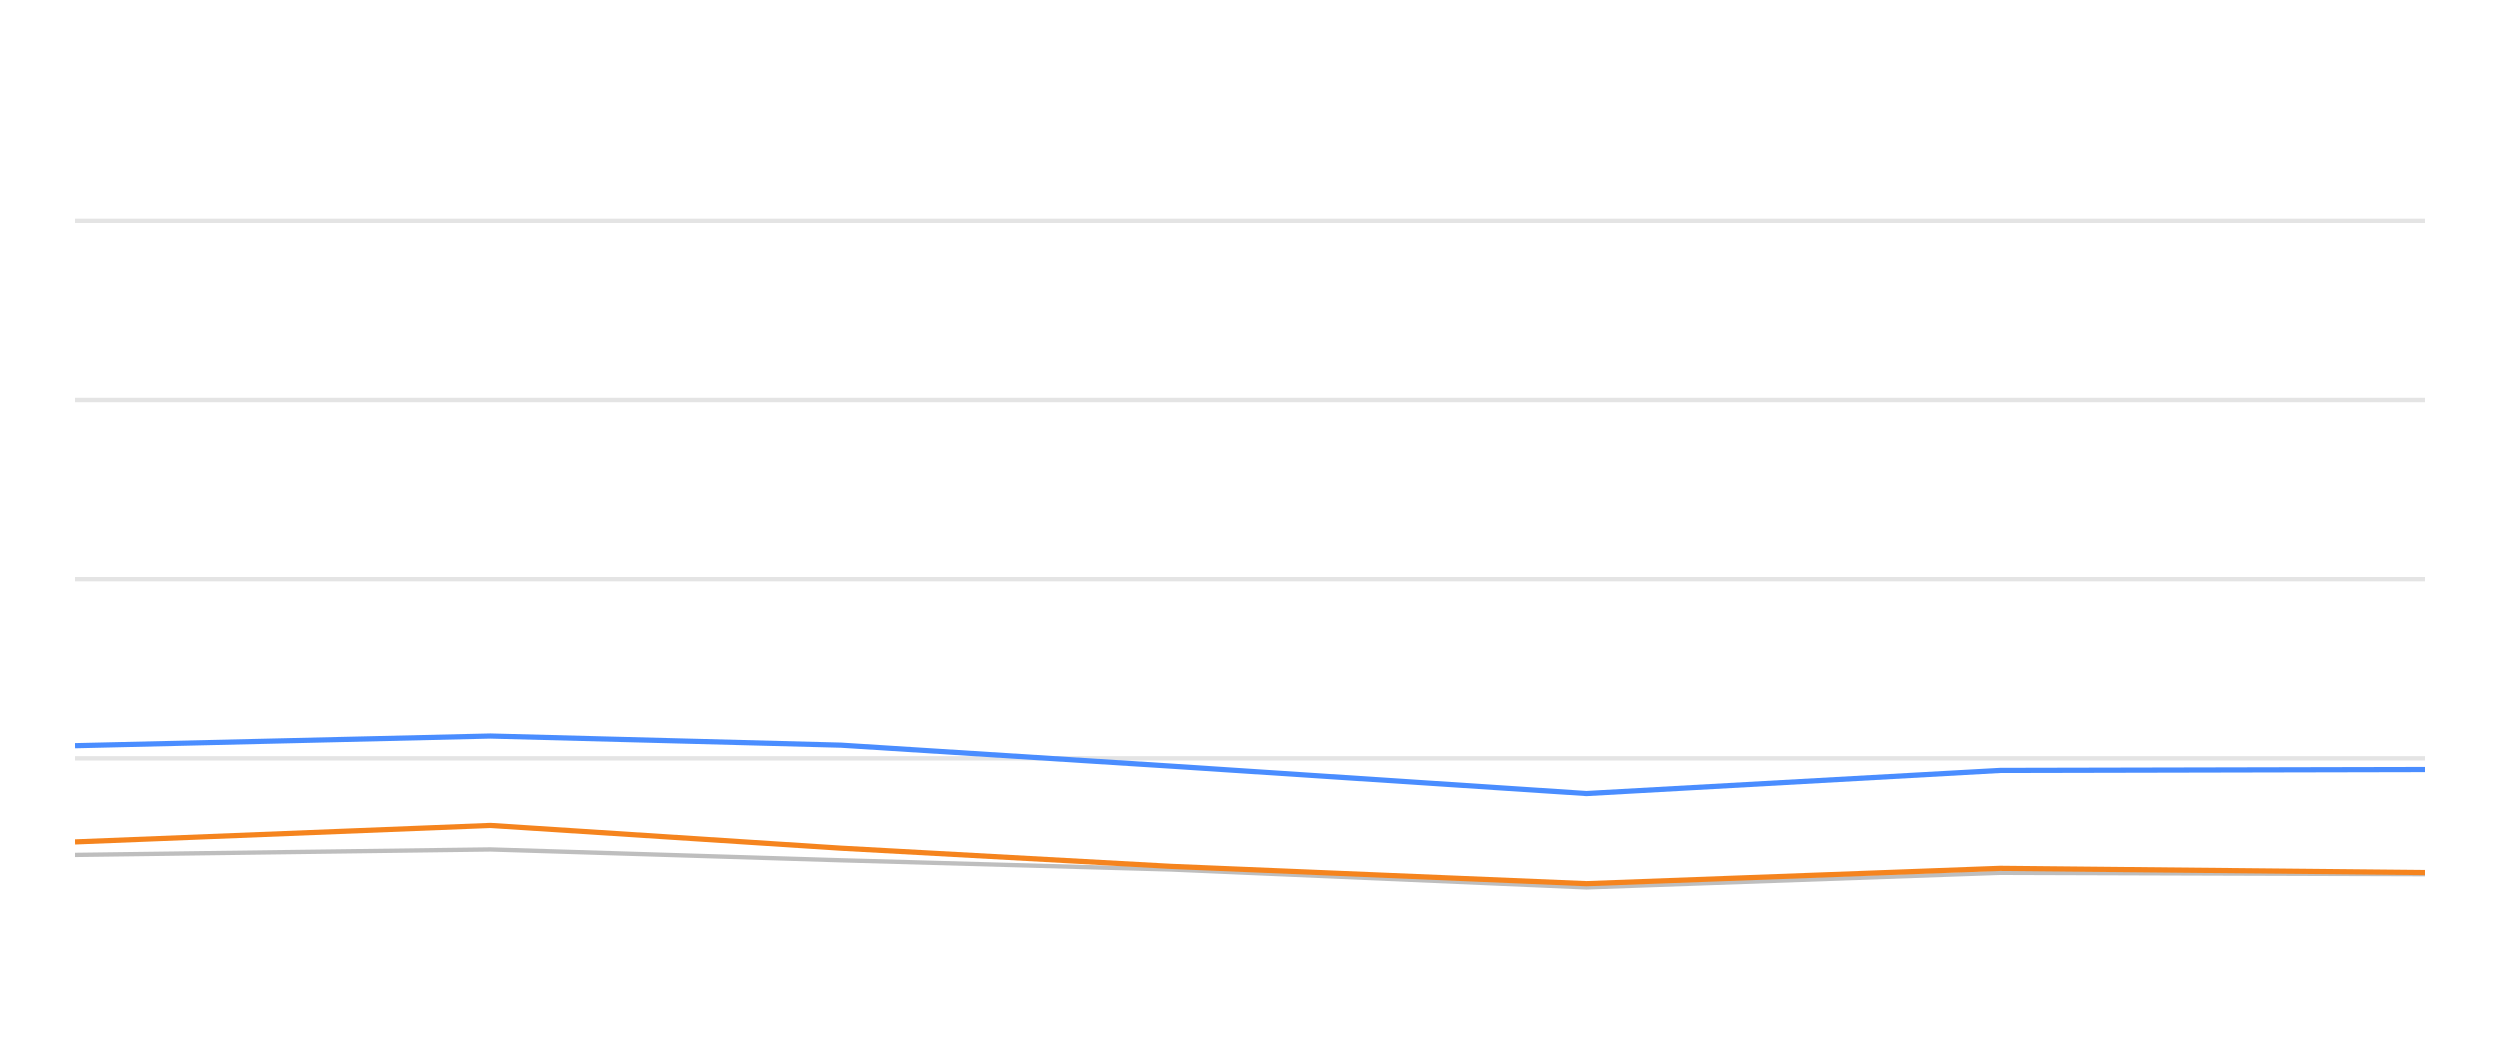
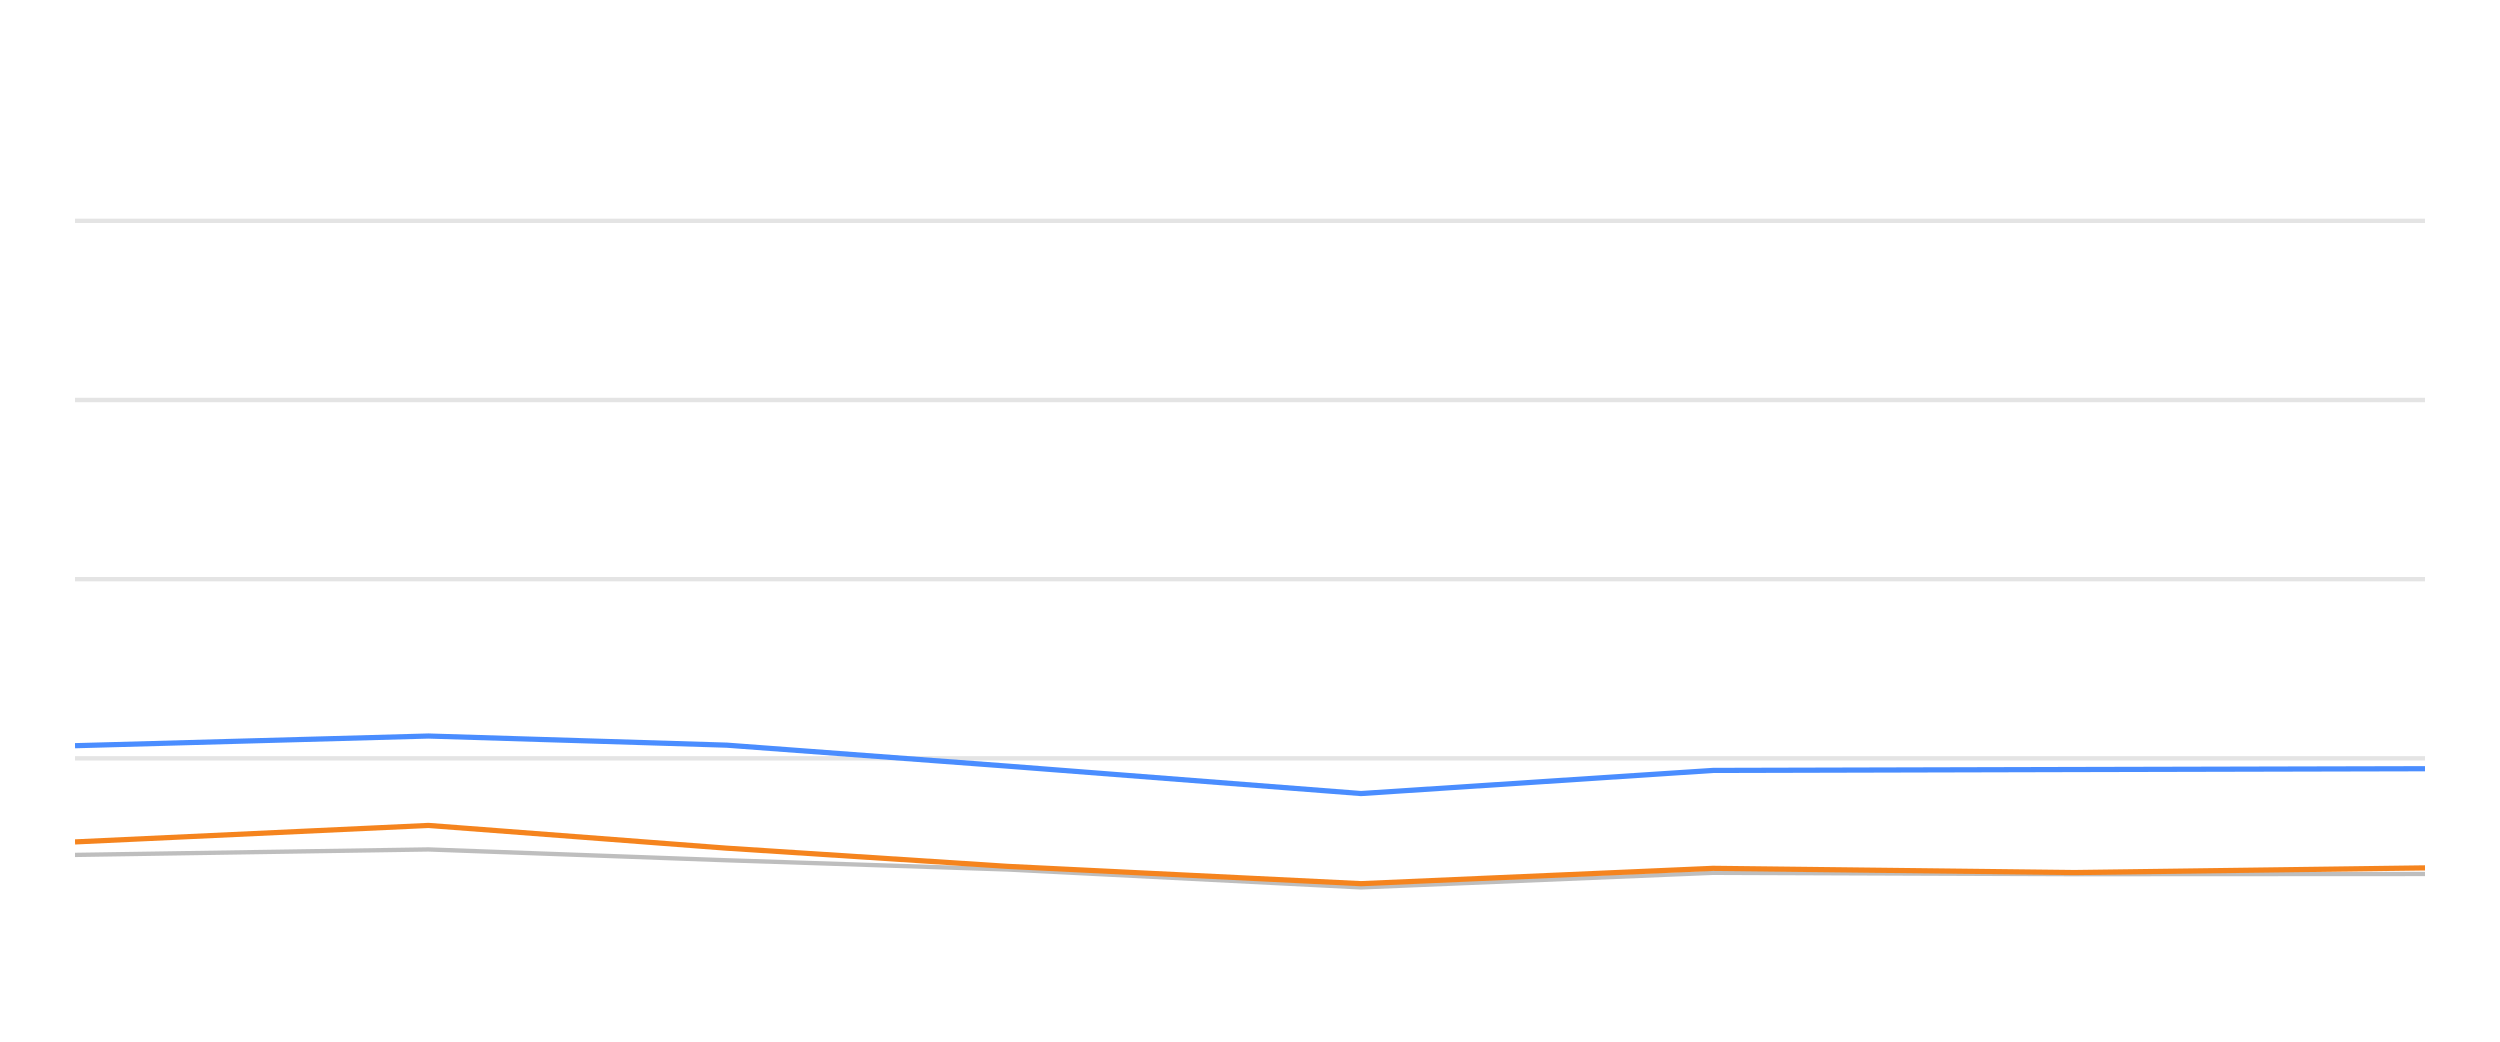
<svg xmlns="http://www.w3.org/2000/svg" width="288pt" height="120pt" viewBox="0 0 288 120" version="1.1">
  <defs>
    <style type="text/css">*{stroke-linejoin: round; stroke-linecap: butt}</style>
  </defs>
  <g id="figure_1">
    <g id="patch_1">
      <path d="M 0 120  L 288 120  L 288 0  L 0 0  L 0 120  z " style="fill: none; opacity: 0" />
    </g>
    <g id="axes_1">
      <g id="patch_2">
        <path d="M 8.64 108  L 279.36 108  L 279.36 4.8  L 8.64 4.8  L 8.64 108  z " style="fill: none" />
      </g>
      <g id="matplotlib.axis_1" />
      <g id="matplotlib.axis_2" />
      <g id="line2d_1">
-         <path d="M 8.64 87.36  L 279.36 87.36  " clip-path="url(#p57a2008031)" style="fill: none; stroke: #b2b2b2; stroke-opacity: 0.35; stroke-width: 0.5; stroke-linecap: square" />
+         <path d="M 8.64 87.36  L 279.36 87.36  " clip-path="url(#p1f2863e5cc)" style="fill: none; stroke: #b2b2b2; stroke-opacity: 0.35; stroke-width: 0.5; stroke-linecap: square" />
      </g>
      <g id="line2d_2">
-         <path d="M 8.64 66.72  L 279.36 66.72  " clip-path="url(#p57a2008031)" style="fill: none; stroke: #b2b2b2; stroke-opacity: 0.35; stroke-width: 0.5; stroke-linecap: square" />
+         <path d="M 8.64 66.72  L 279.36 66.72  " clip-path="url(#p1f2863e5cc)" style="fill: none; stroke: #b2b2b2; stroke-opacity: 0.35; stroke-width: 0.5; stroke-linecap: square" />
      </g>
      <g id="line2d_3">
-         <path d="M 8.64 46.08  L 279.36 46.08  " clip-path="url(#p57a2008031)" style="fill: none; stroke: #b2b2b2; stroke-opacity: 0.35; stroke-width: 0.5; stroke-linecap: square" />
+         <path d="M 8.64 46.08  L 279.36 46.08  " clip-path="url(#p1f2863e5cc)" style="fill: none; stroke: #b2b2b2; stroke-opacity: 0.35; stroke-width: 0.5; stroke-linecap: square" />
      </g>
      <g id="line2d_4">
-         <path d="M 8.64 25.44  L 279.36 25.44  " clip-path="url(#p57a2008031)" style="fill: none; stroke: #b2b2b2; stroke-opacity: 0.35; stroke-width: 0.5; stroke-linecap: square" />
+         <path d="M 8.64 25.44  L 279.36 25.44  " clip-path="url(#p1f2863e5cc)" style="fill: none; stroke: #b2b2b2; stroke-opacity: 0.35; stroke-width: 0.5; stroke-linecap: square" />
      </g>
      <g id="line2d_5">
-         <path d="M 8.64 98.485  L 56.496 97.855  L 96.897 99.104  L 134.928 100.167  L 182.759 102.231  L 230.41 100.549  L 279.36 100.704  " clip-path="url(#p57a2008031)" style="fill: none; stroke: #bebebe; stroke-width: 0.5; stroke-linecap: round" />
+         <path d="M 8.64 98.485  L 49.358 97.855  L 83.732 99.104  L 116.09 100.167  L 156.787 102.231  L 197.33 100.549  L 238.978 100.704  L 279.36 100.683  " clip-path="url(#p1f2863e5cc)" style="fill: none; stroke: #bebebe; stroke-width: 0.5; stroke-linecap: round" />
      </g>
      <g id="line2d_6">
-         <path d="M 8.64 85.905  L 56.496 84.79  L 96.897 85.843  L 134.928 88.258  L 182.759 91.416  L 230.41 88.753  L 279.36 88.65  " clip-path="url(#p57a2008031)" style="fill: none; stroke: #4a8dff; stroke-width: 0.6" />
+         <path d="M 8.64 85.905  L 49.358 84.79  L 83.732 85.843  L 116.09 88.258  L 156.787 91.416  L 197.33 88.753  L 238.978 88.65  L 279.36 88.557  " clip-path="url(#p1f2863e5cc)" style="fill: none; stroke: #4a8dff; stroke-width: 0.6" />
      </g>
      <g id="line2d_7">
-         <path d="M 8.64 96.989  L 56.496 95.09  L 96.897 97.711  L 134.928 99.806  L 182.759 101.798  L 230.41 100.033  L 279.36 100.518  " clip-path="url(#p57a2008031)" style="fill: none; stroke: #f5841e; stroke-width: 0.6" />
+         <path d="M 8.64 96.989  L 49.358 95.09  L 83.732 97.711  L 116.09 99.806  L 156.787 101.798  L 197.33 100.033  L 238.978 100.518  L 279.36 99.981  " clip-path="url(#p1f2863e5cc)" style="fill: none; stroke: #f5841e; stroke-width: 0.6" />
      </g>
    </g>
  </g>
  <defs>
-     <clipPath id="p57a2008031">
+     <clipPath id="p1f2863e5cc">
      <rect x="8.64" y="4.8" width="270.72" height="103.2" />
    </clipPath>
  </defs>
</svg>
